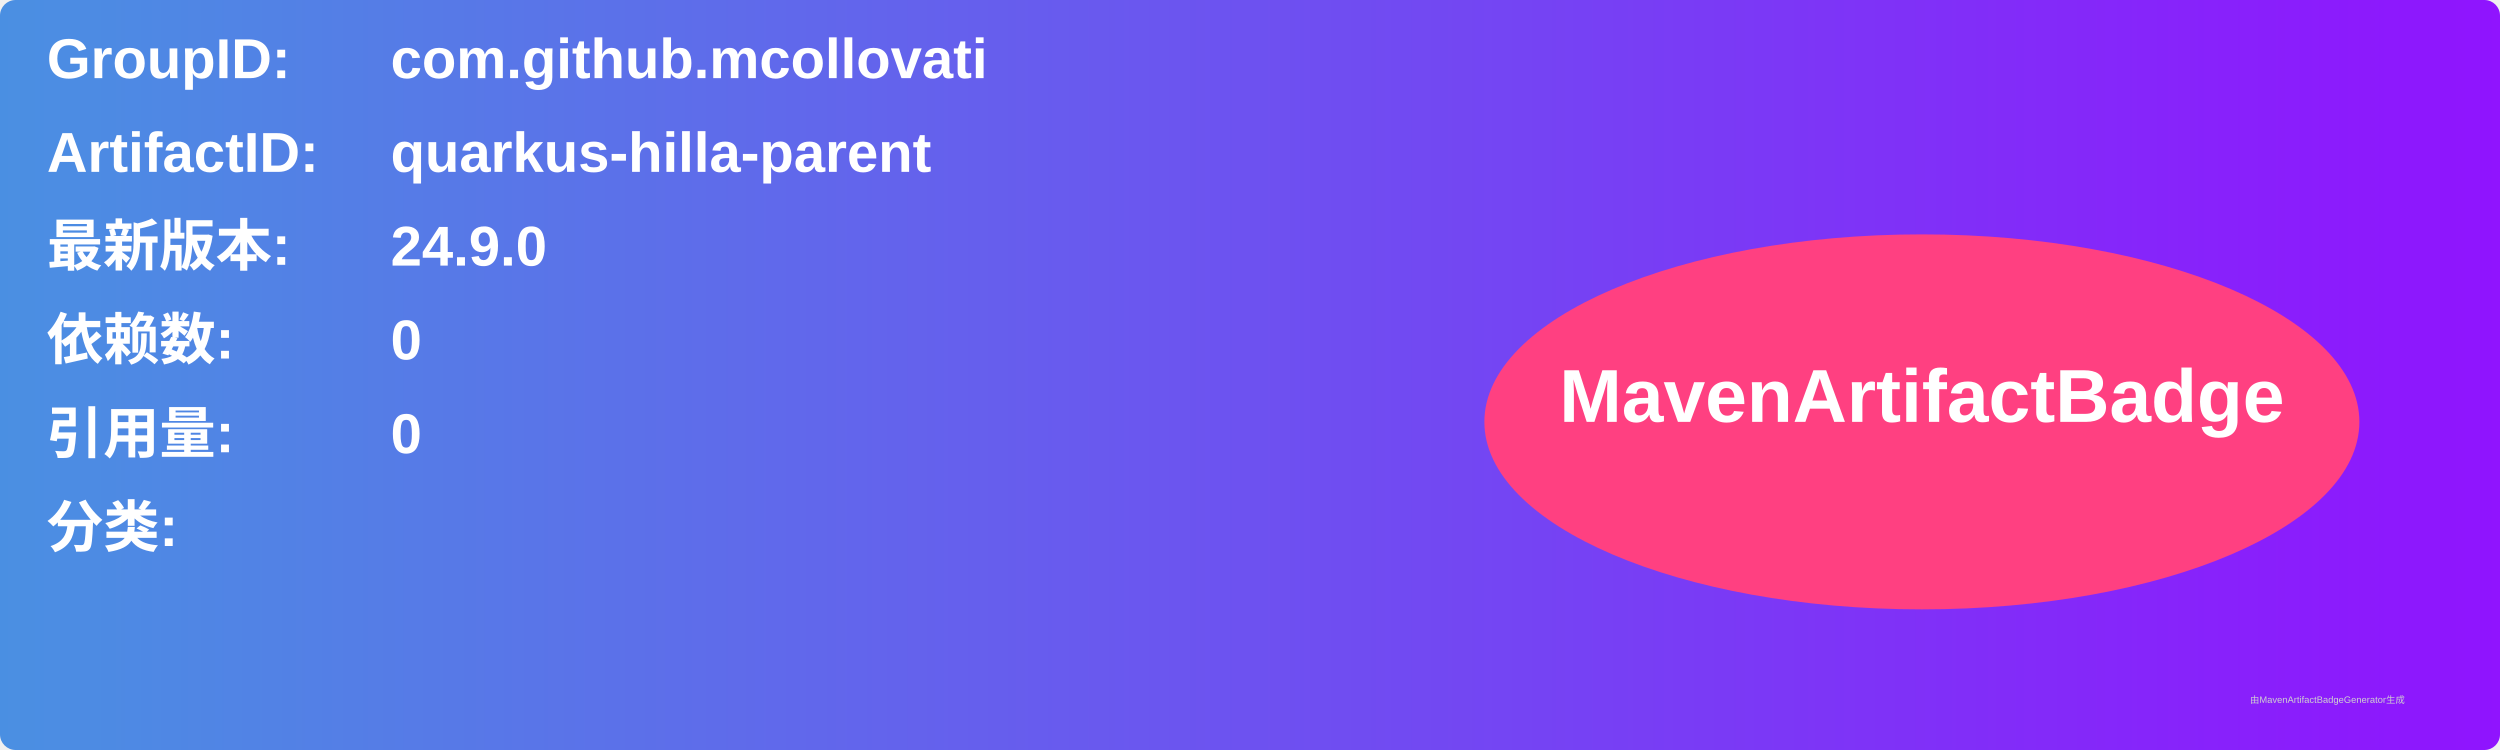
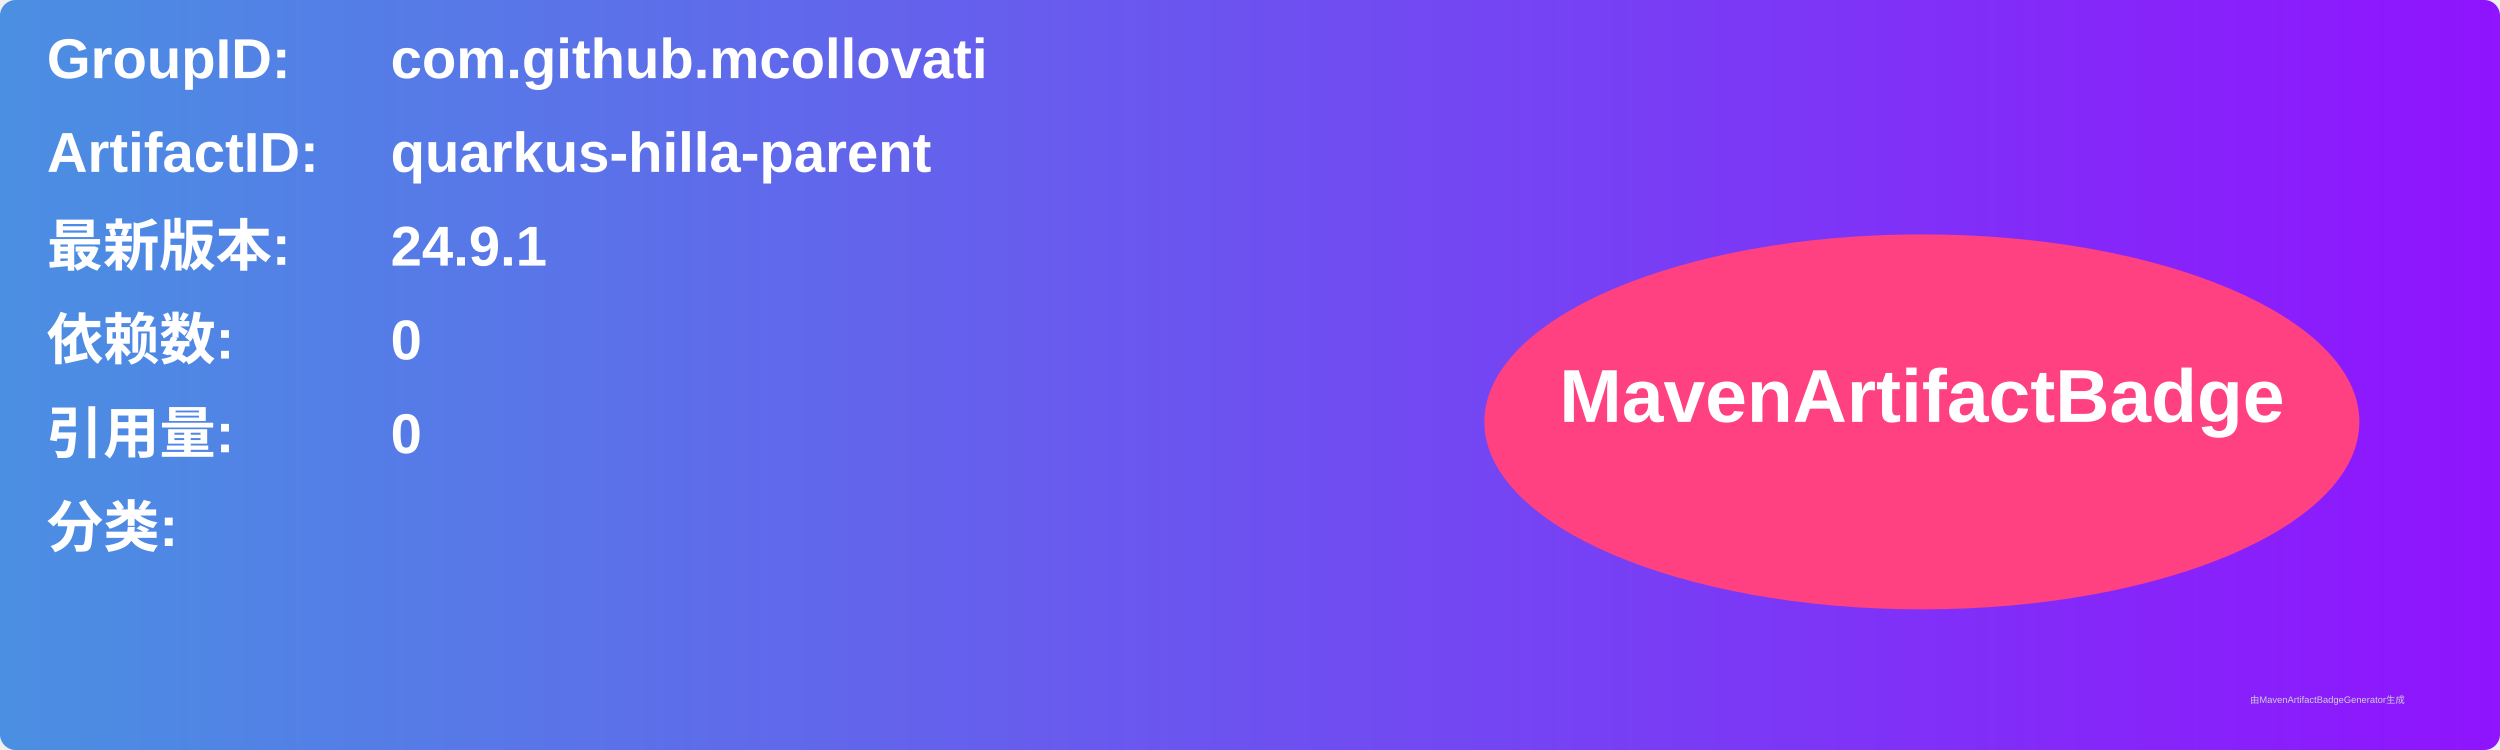
<svg xmlns="http://www.w3.org/2000/svg" width="800" height="240" viewBox="0 0 800 240">
  <linearGradient id="grad" x1="0%" y1="0%" x2="100%" y2="0%">
    <stop offset="0%" stop-color="#4a90e2" />
    <stop offset="100%" stop-color="#9013fe" />
  </linearGradient>
  <rect width="100%" height="100%" rx="5" ry="5" fill="url(#grad)" />
  <g transform="translate(15, 15)">
    <text x="0" y="10" font-family="Arial" font-size="18" fill="white" font-weight="bold" width="260">GroupID:</text>
    <text x="110" y="10" font-family="Arial" font-size="18" fill="white" font-weight="bold" width="460">com.github.mcollovati</text>
    <text x="0" y="40" font-family="Arial" font-size="18" fill="white" font-weight="bold" width="260">ArtifactID:</text>
    <text x="110" y="40" font-family="Arial" font-size="18" fill="white" font-weight="bold" width="460">quarkus-hilla-parent</text>
    <text x="0" y="70" font-family="Arial" font-size="18" fill="white" font-weight="bold">最新版本:</text>
    <text x="110" y="70" font-family="Arial" font-size="18" fill="white" font-weight="bold">
-       <tspan font-weight="bold">24.9.0</tspan>
+       <tspan font-weight="bold">24.9.1</tspan>
    </text>
    <text x="0" y="100" font-family="Arial" font-size="18" fill="white" font-weight="bold">依赖数: </text>
    <text x="110" y="100" font-family="Arial" font-size="18" fill="white">
      <tspan font-weight="bold">0</tspan>
    </text>
    <text x="0" y="130" font-family="Arial" font-size="18" fill="white" font-weight="bold">引用量: </text>
    <text x="110" y="130" font-family="Arial" font-size="18" fill="white">
      <tspan font-weight="bold">0</tspan>
    </text>
    <text x="0" y="160" font-family="Arial" font-size="18" fill="white" font-weight="bold">分类:</text>
    <text x="10" y="190" font-family="Arial" font-size="10" fill="white">
      <tspan font-weight="bold" />
    </text>
    <ellipse cx="600" cy="120" rx="140" ry="60" fill="#ff4081" />
    <text x="600" y="120" text-anchor="middle" font-family="Arial" font-size="24" fill="white" font-weight="bold">MavenArtifactBadge</text>
  </g>
  <text x="720" y="225" font-family="Arial" font-size="3" fill="#d0d0d0">由MavenArtifactBadgeGenerator生成</text>
</svg>
